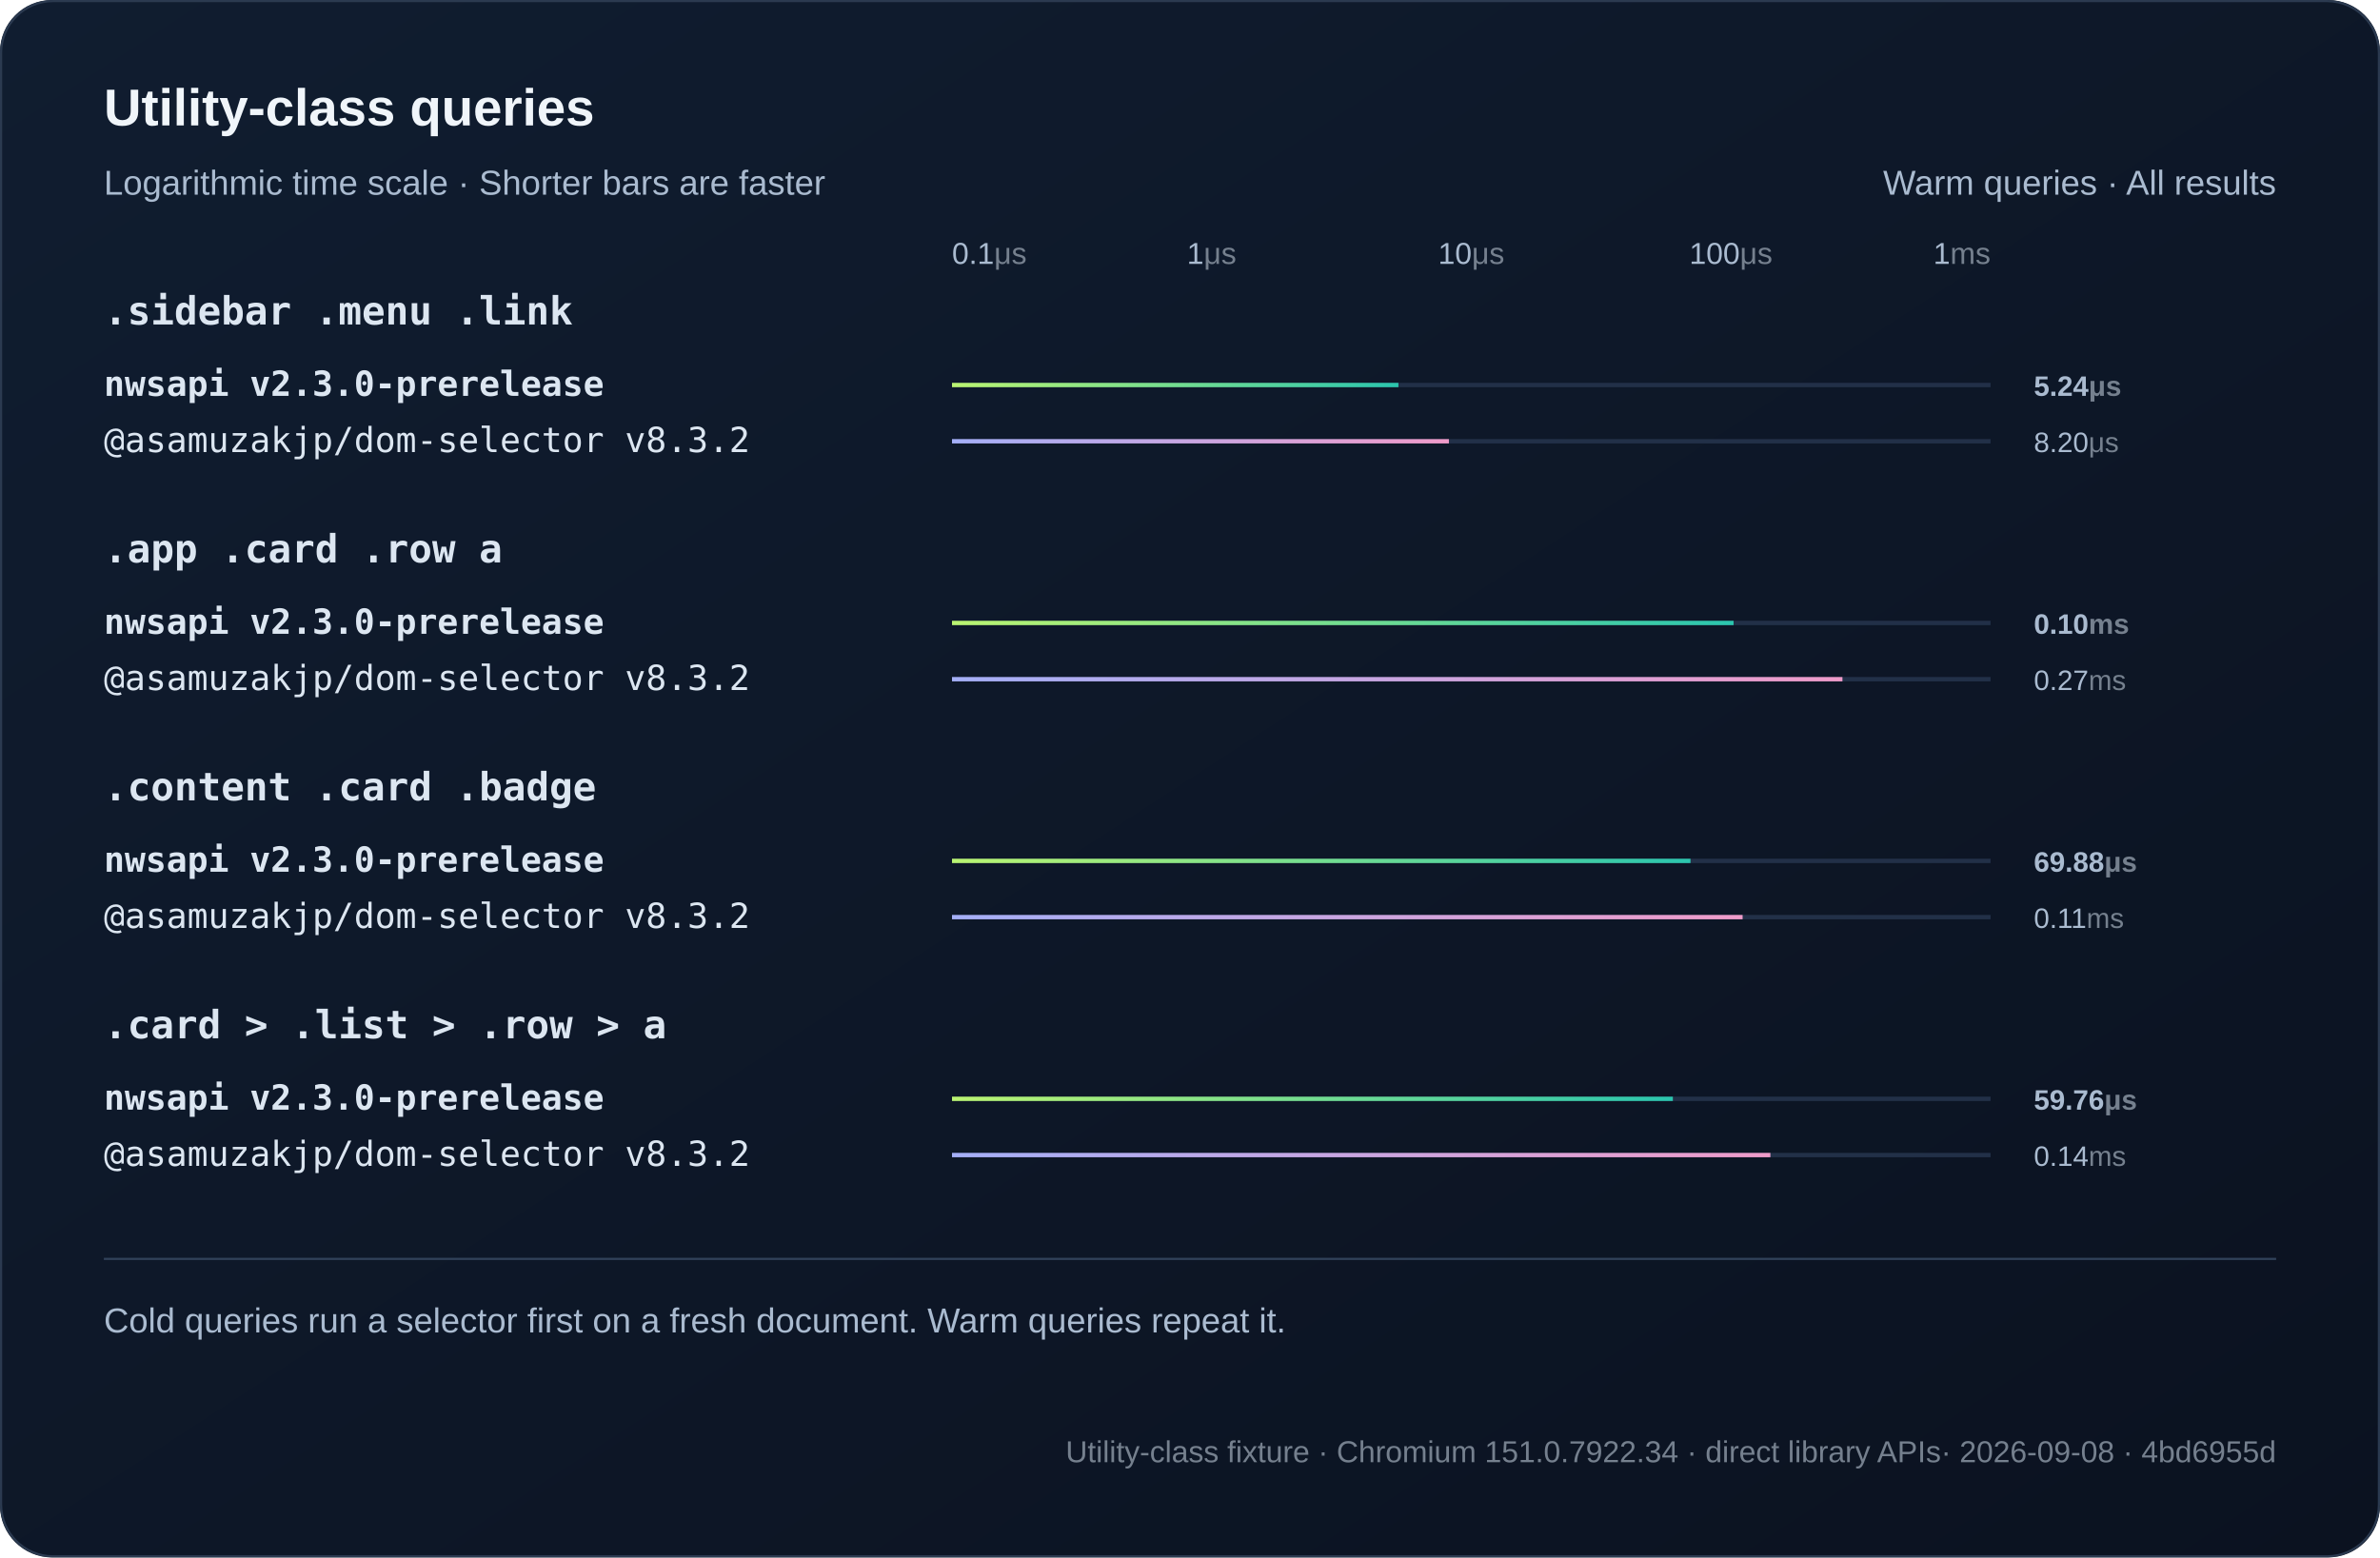
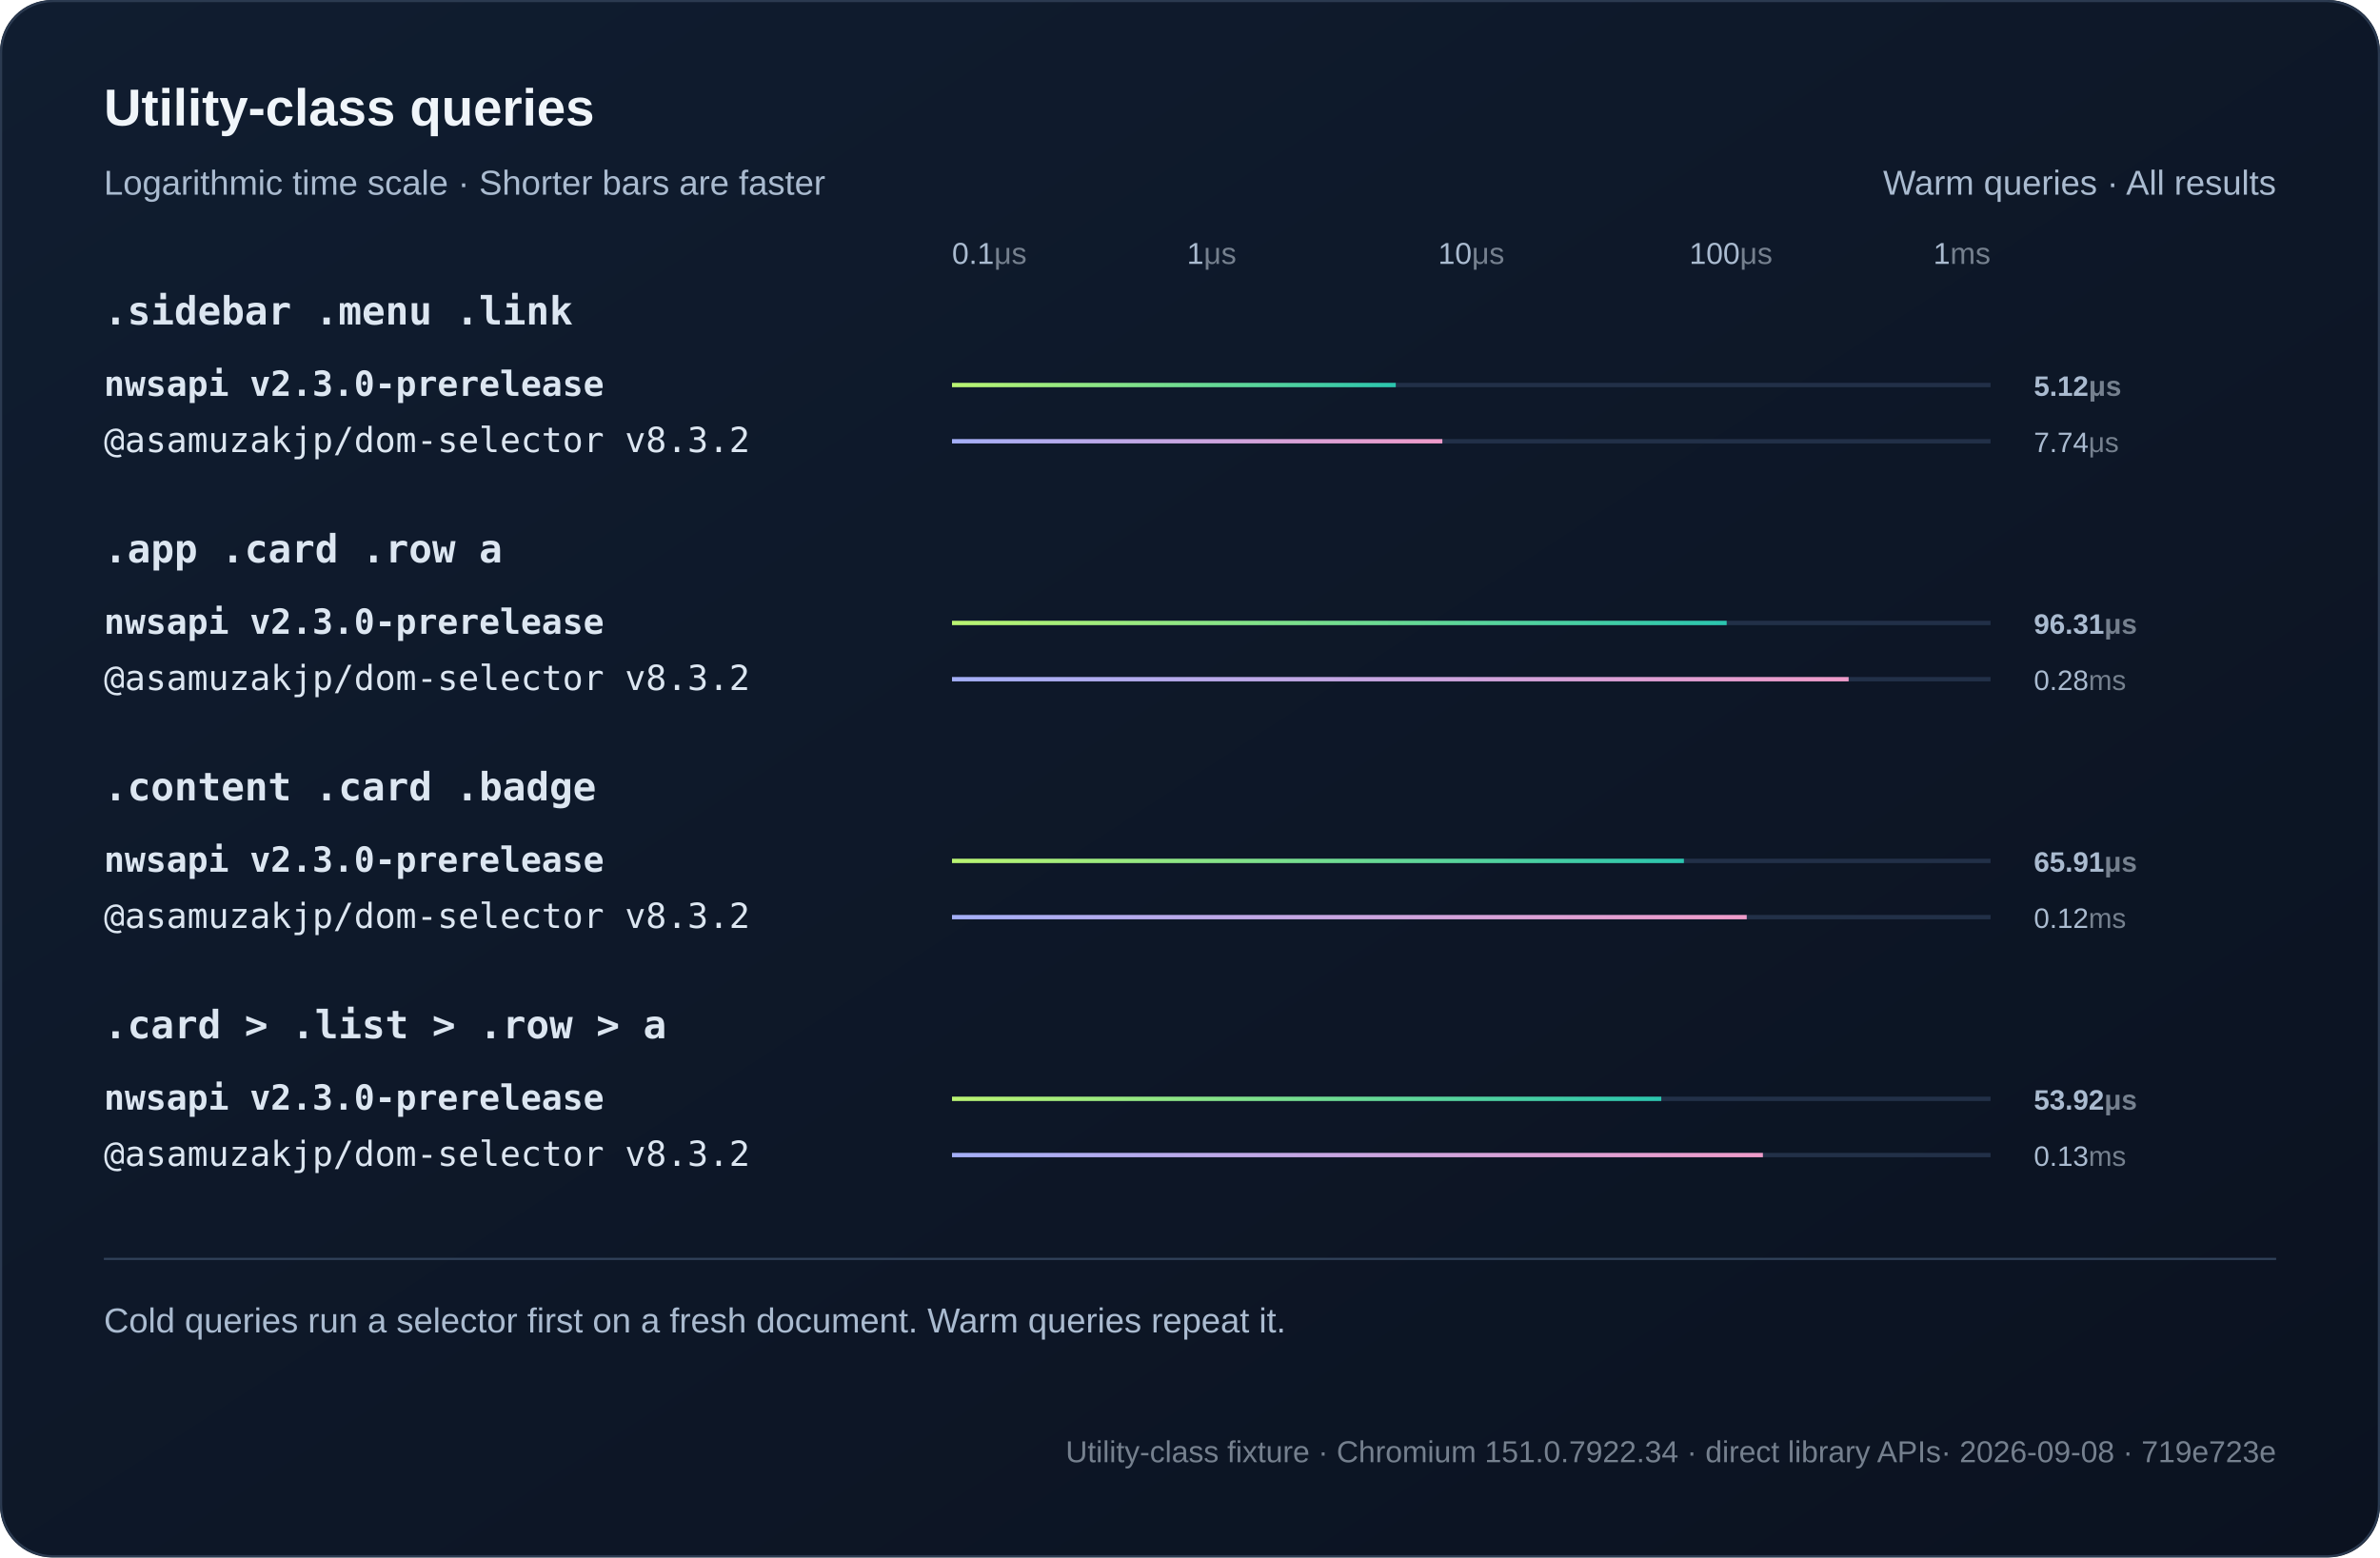
<svg xmlns="http://www.w3.org/2000/svg" width="1100" height="720" viewBox="0 0 1100 720" role="img">
  <defs>
    <linearGradient id="bg" x2="1" y2="1">
      <stop stop-color="#101d30" />
      <stop offset="1" stop-color="#0b1220" />
    </linearGradient>
    <linearGradient id="series0">
      <stop stop-color="#baf471" />
      <stop offset="1" stop-color="#2bc5ae" />
    </linearGradient>
    <linearGradient id="series1">
      <stop stop-color="#a4aff7" />
      <stop offset="1" stop-color="#ef9bc9" />
    </linearGradient>
  </defs>
  <style>text{font-family:Arial,Helvetica,sans-serif;fill:#f0f5fa}
.muted{fill:#aabbd0;font:16px Arial,Helvetica,sans-serif}
.code{font:18px Consolas,Menlo,monospace;fill:#dce6f1}
.note .code{font:16px Consolas,Menlo,monospace}
.metadata,.metadata .code{fill:#75808e;font-size:14px}
.chart-title{font-size:24px;font-weight:700}
.unit{fill:#75808e}
.package{font-family:Consolas,Menlo,monospace}
.comparison{font-size:14px;font-variant-numeric:tabular-nums}
.tick{fill:#aabbd0;font-size:12px}
.time{fill:#aabbd0;font-size:13px;font-variant-numeric:tabular-nums}
.engine{font-size:16px}.selector{font-weight:600}.tick{font-size:14px}.bar{transform-box:fill-box;transform-origin:left center;animation:fill 800ms ease-out both}@keyframes fill{from{transform:scaleX(0)}to{transform:scaleX(1)}}@media(prefers-reduced-motion:reduce){.bar{animation:none}}</style>
  <rect width="1100" height="720" rx="24" fill="url(#bg)" />
  <rect x=".5" y=".5" width="1099" height="719" rx="24" fill="none" stroke="#2b3a50" />
  <text x="48" y="58" class="chart-title">Utility-class queries</text>
  <text x="48" y="90" class="muted">Logarithmic time scale · Shorter bars are faster</text>
  <text x="1052" y="90" text-anchor="end" class="muted">Warm queries · All results</text>
  <text x="440" y="122" text-anchor="start" class="tick">0.1<tspan class="unit">μs</tspan>
  </text>
  <text x="560" y="122" text-anchor="middle" class="tick">1<tspan class="unit">μs</tspan>
  </text>
  <text x="680" y="122" text-anchor="middle" class="tick">10<tspan class="unit">μs</tspan>
  </text>
  <text x="800" y="122" text-anchor="middle" class="tick">100<tspan class="unit">μs</tspan>
  </text>
  <text x="920" y="122" text-anchor="end" class="tick">1<tspan class="unit">ms</tspan>
  </text>
  <text x="48" y="150" class="code selector">.sidebar .menu .link</text>
  <g>
    <text x="48" y="183" class="code engine" style="font-weight:700">nwsapi v2.3.0-prerelease</text>
    <path d="M440 178h480" stroke="#223048" stroke-width="2" />
-     <rect class="bar" x="440" y="177" width="206.33" height="2" fill="url(#series0)" />
-     <text x="940" y="183" class="time" style="font-weight:700">5.24<tspan class="unit">μs</tspan>
+     <rect class="bar" x="440" y="177" width="205.1" height="2" fill="url(#series0)" />
+     <text x="940" y="183" class="time" style="font-weight:700">5.12<tspan class="unit">μs</tspan>
    </text>
  </g>
  <g>
    <text x="48" y="209" class="code engine">@asamuzakjp/dom-selector v8.3.2</text>
    <path d="M440 204h480" stroke="#223048" stroke-width="2" />
-     <rect class="bar" x="440" y="203" width="229.66" height="2" fill="url(#series1)" />
-     <text x="940" y="209" class="time">8.20<tspan class="unit">μs</tspan>
+     <rect class="bar" x="440" y="203" width="226.63" height="2" fill="url(#series1)" />
+     <text x="940" y="209" class="time">7.74<tspan class="unit">μs</tspan>
    </text>
  </g>
  <text x="48" y="260" class="code selector">.app .card .row a</text>
  <g>
    <text x="48" y="293" class="code engine" style="font-weight:700">nwsapi v2.3.0-prerelease</text>
    <path d="M440 288h480" stroke="#223048" stroke-width="2" />
-     <rect class="bar" x="440" y="287" width="361.23" height="2" fill="url(#series0)" />
-     <text x="940" y="293" class="time" style="font-weight:700">0.10<tspan class="unit">ms</tspan>
+     <rect class="bar" x="440" y="287" width="358.04" height="2" fill="url(#series0)" />
+     <text x="940" y="293" class="time" style="font-weight:700">96.31<tspan class="unit">μs</tspan>
    </text>
  </g>
  <g>
    <text x="48" y="319" class="code engine">@asamuzakjp/dom-selector v8.3.2</text>
    <path d="M440 314h480" stroke="#223048" stroke-width="2" />
-     <rect class="bar" x="440" y="313" width="411.55" height="2" fill="url(#series1)" />
-     <text x="940" y="319" class="time">0.27<tspan class="unit">ms</tspan>
+     <rect class="bar" x="440" y="313" width="414.41" height="2" fill="url(#series1)" />
+     <text x="940" y="319" class="time">0.28<tspan class="unit">ms</tspan>
    </text>
  </g>
  <text x="48" y="370" class="code selector">.content .card .badge</text>
  <g>
    <text x="48" y="403" class="code engine" style="font-weight:700">nwsapi v2.3.0-prerelease</text>
    <path d="M440 398h480" stroke="#223048" stroke-width="2" />
-     <rect class="bar" x="440" y="397" width="341.32" height="2" fill="url(#series0)" />
-     <text x="940" y="403" class="time" style="font-weight:700">69.88<tspan class="unit">μs</tspan>
+     <rect class="bar" x="440" y="397" width="338.27" height="2" fill="url(#series0)" />
+     <text x="940" y="403" class="time" style="font-weight:700">65.91<tspan class="unit">μs</tspan>
    </text>
  </g>
  <g>
    <text x="48" y="429" class="code engine">@asamuzakjp/dom-selector v8.3.2</text>
    <path d="M440 424h480" stroke="#223048" stroke-width="2" />
-     <rect class="bar" x="440" y="423" width="365.41" height="2" fill="url(#series1)" />
-     <text x="940" y="429" class="time">0.11<tspan class="unit">ms</tspan>
+     <rect class="bar" x="440" y="423" width="367.31" height="2" fill="url(#series1)" />
+     <text x="940" y="429" class="time">0.12<tspan class="unit">ms</tspan>
    </text>
  </g>
  <text x="48" y="480" class="code selector">.card &gt; .list &gt; .row &gt; a</text>
  <g>
    <text x="48" y="513" class="code engine" style="font-weight:700">nwsapi v2.3.0-prerelease</text>
    <path d="M440 508h480" stroke="#223048" stroke-width="2" />
-     <rect class="bar" x="440" y="507" width="333.17" height="2" fill="url(#series0)" />
-     <text x="940" y="513" class="time" style="font-weight:700">59.76<tspan class="unit">μs</tspan>
+     <rect class="bar" x="440" y="507" width="327.81" height="2" fill="url(#series0)" />
+     <text x="940" y="513" class="time" style="font-weight:700">53.92<tspan class="unit">μs</tspan>
    </text>
  </g>
  <g>
    <text x="48" y="539" class="code engine">@asamuzakjp/dom-selector v8.3.2</text>
    <path d="M440 534h480" stroke="#223048" stroke-width="2" />
-     <rect class="bar" x="440" y="533" width="378.25" height="2" fill="url(#series1)" />
-     <text x="940" y="539" class="time">0.14<tspan class="unit">ms</tspan>
+     <rect class="bar" x="440" y="533" width="374.79" height="2" fill="url(#series1)" />
+     <text x="940" y="539" class="time">0.13<tspan class="unit">ms</tspan>
    </text>
  </g>
  <path d="M48 582h1004" stroke="#304159" />
  <text x="48" y="616" class="muted">Cold queries run a selector first on a fresh document. Warm queries repeat it.</text>
-   <text x="1052" y="676" text-anchor="end" class="muted note metadata">Utility-class fixture · Chromium 151.0.7922.34 · direct library APIs<tspan fill="#75808e"> · 2026-09-08 · 4bd6955d</tspan>
+   <text x="1052" y="676" text-anchor="end" class="muted note metadata">Utility-class fixture · Chromium 151.0.7922.34 · direct library APIs<tspan fill="#75808e"> · 2026-09-08 · 719e723e</tspan>
  </text>
</svg>
